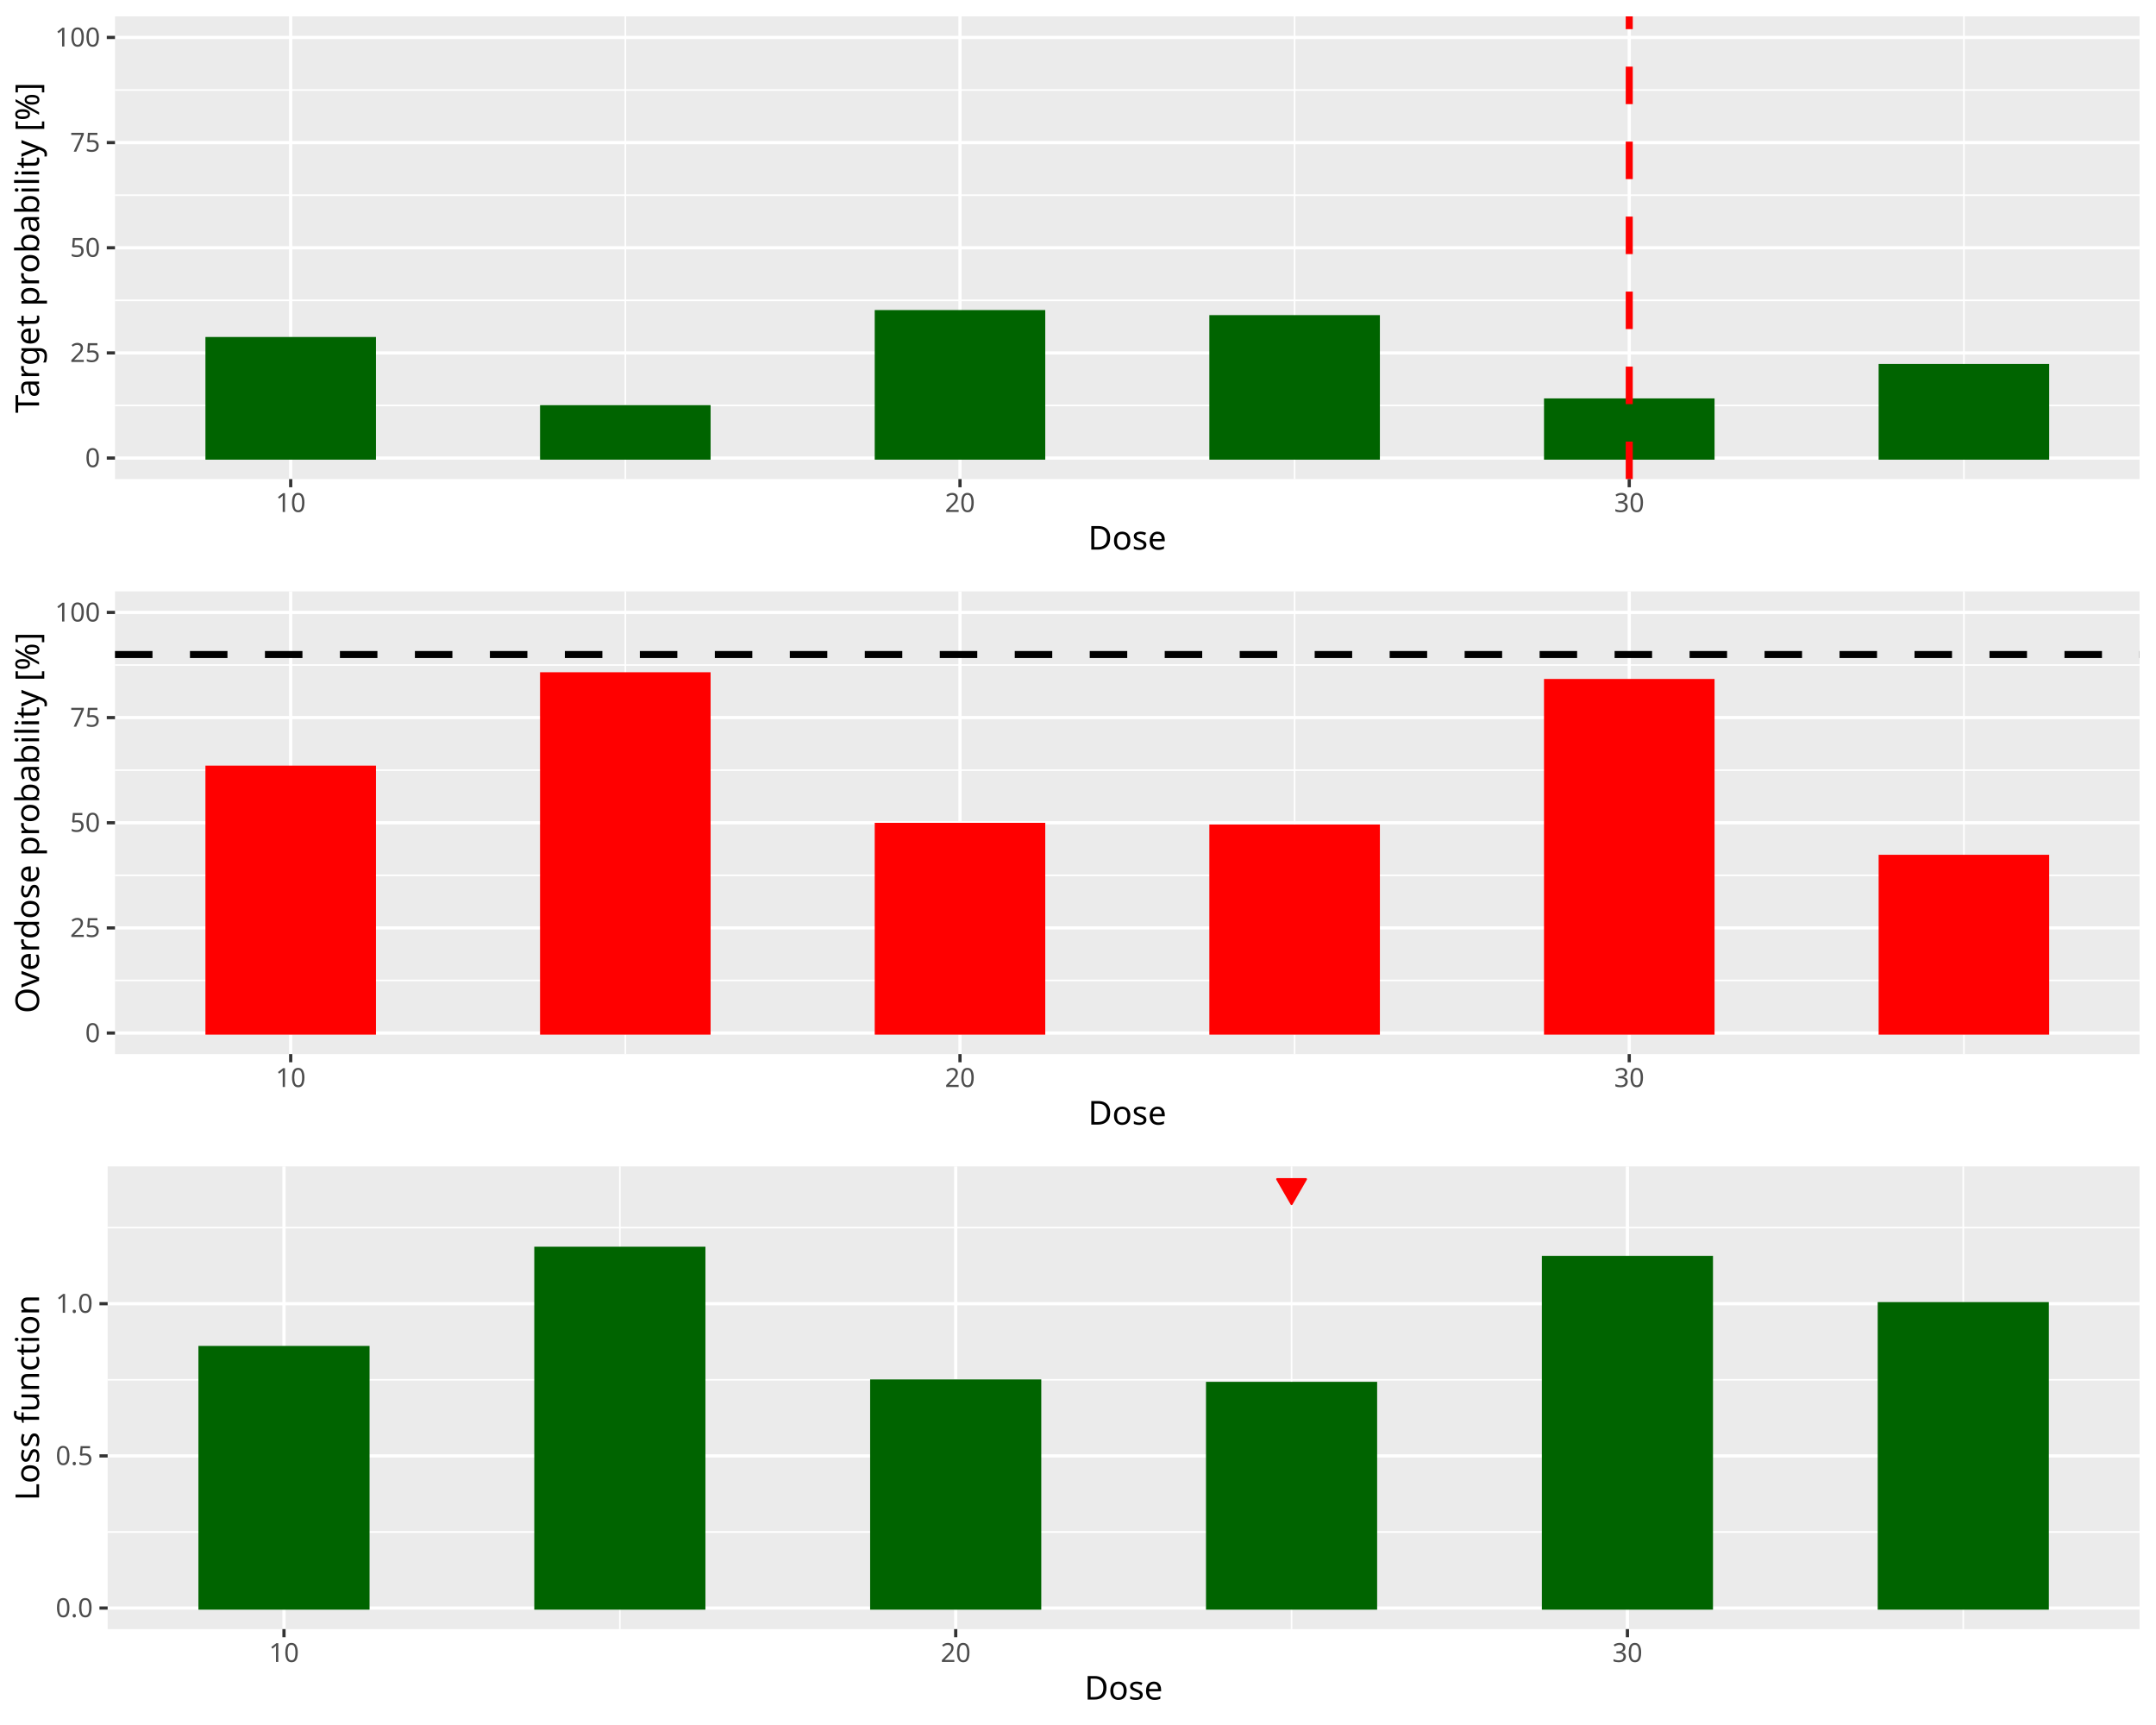
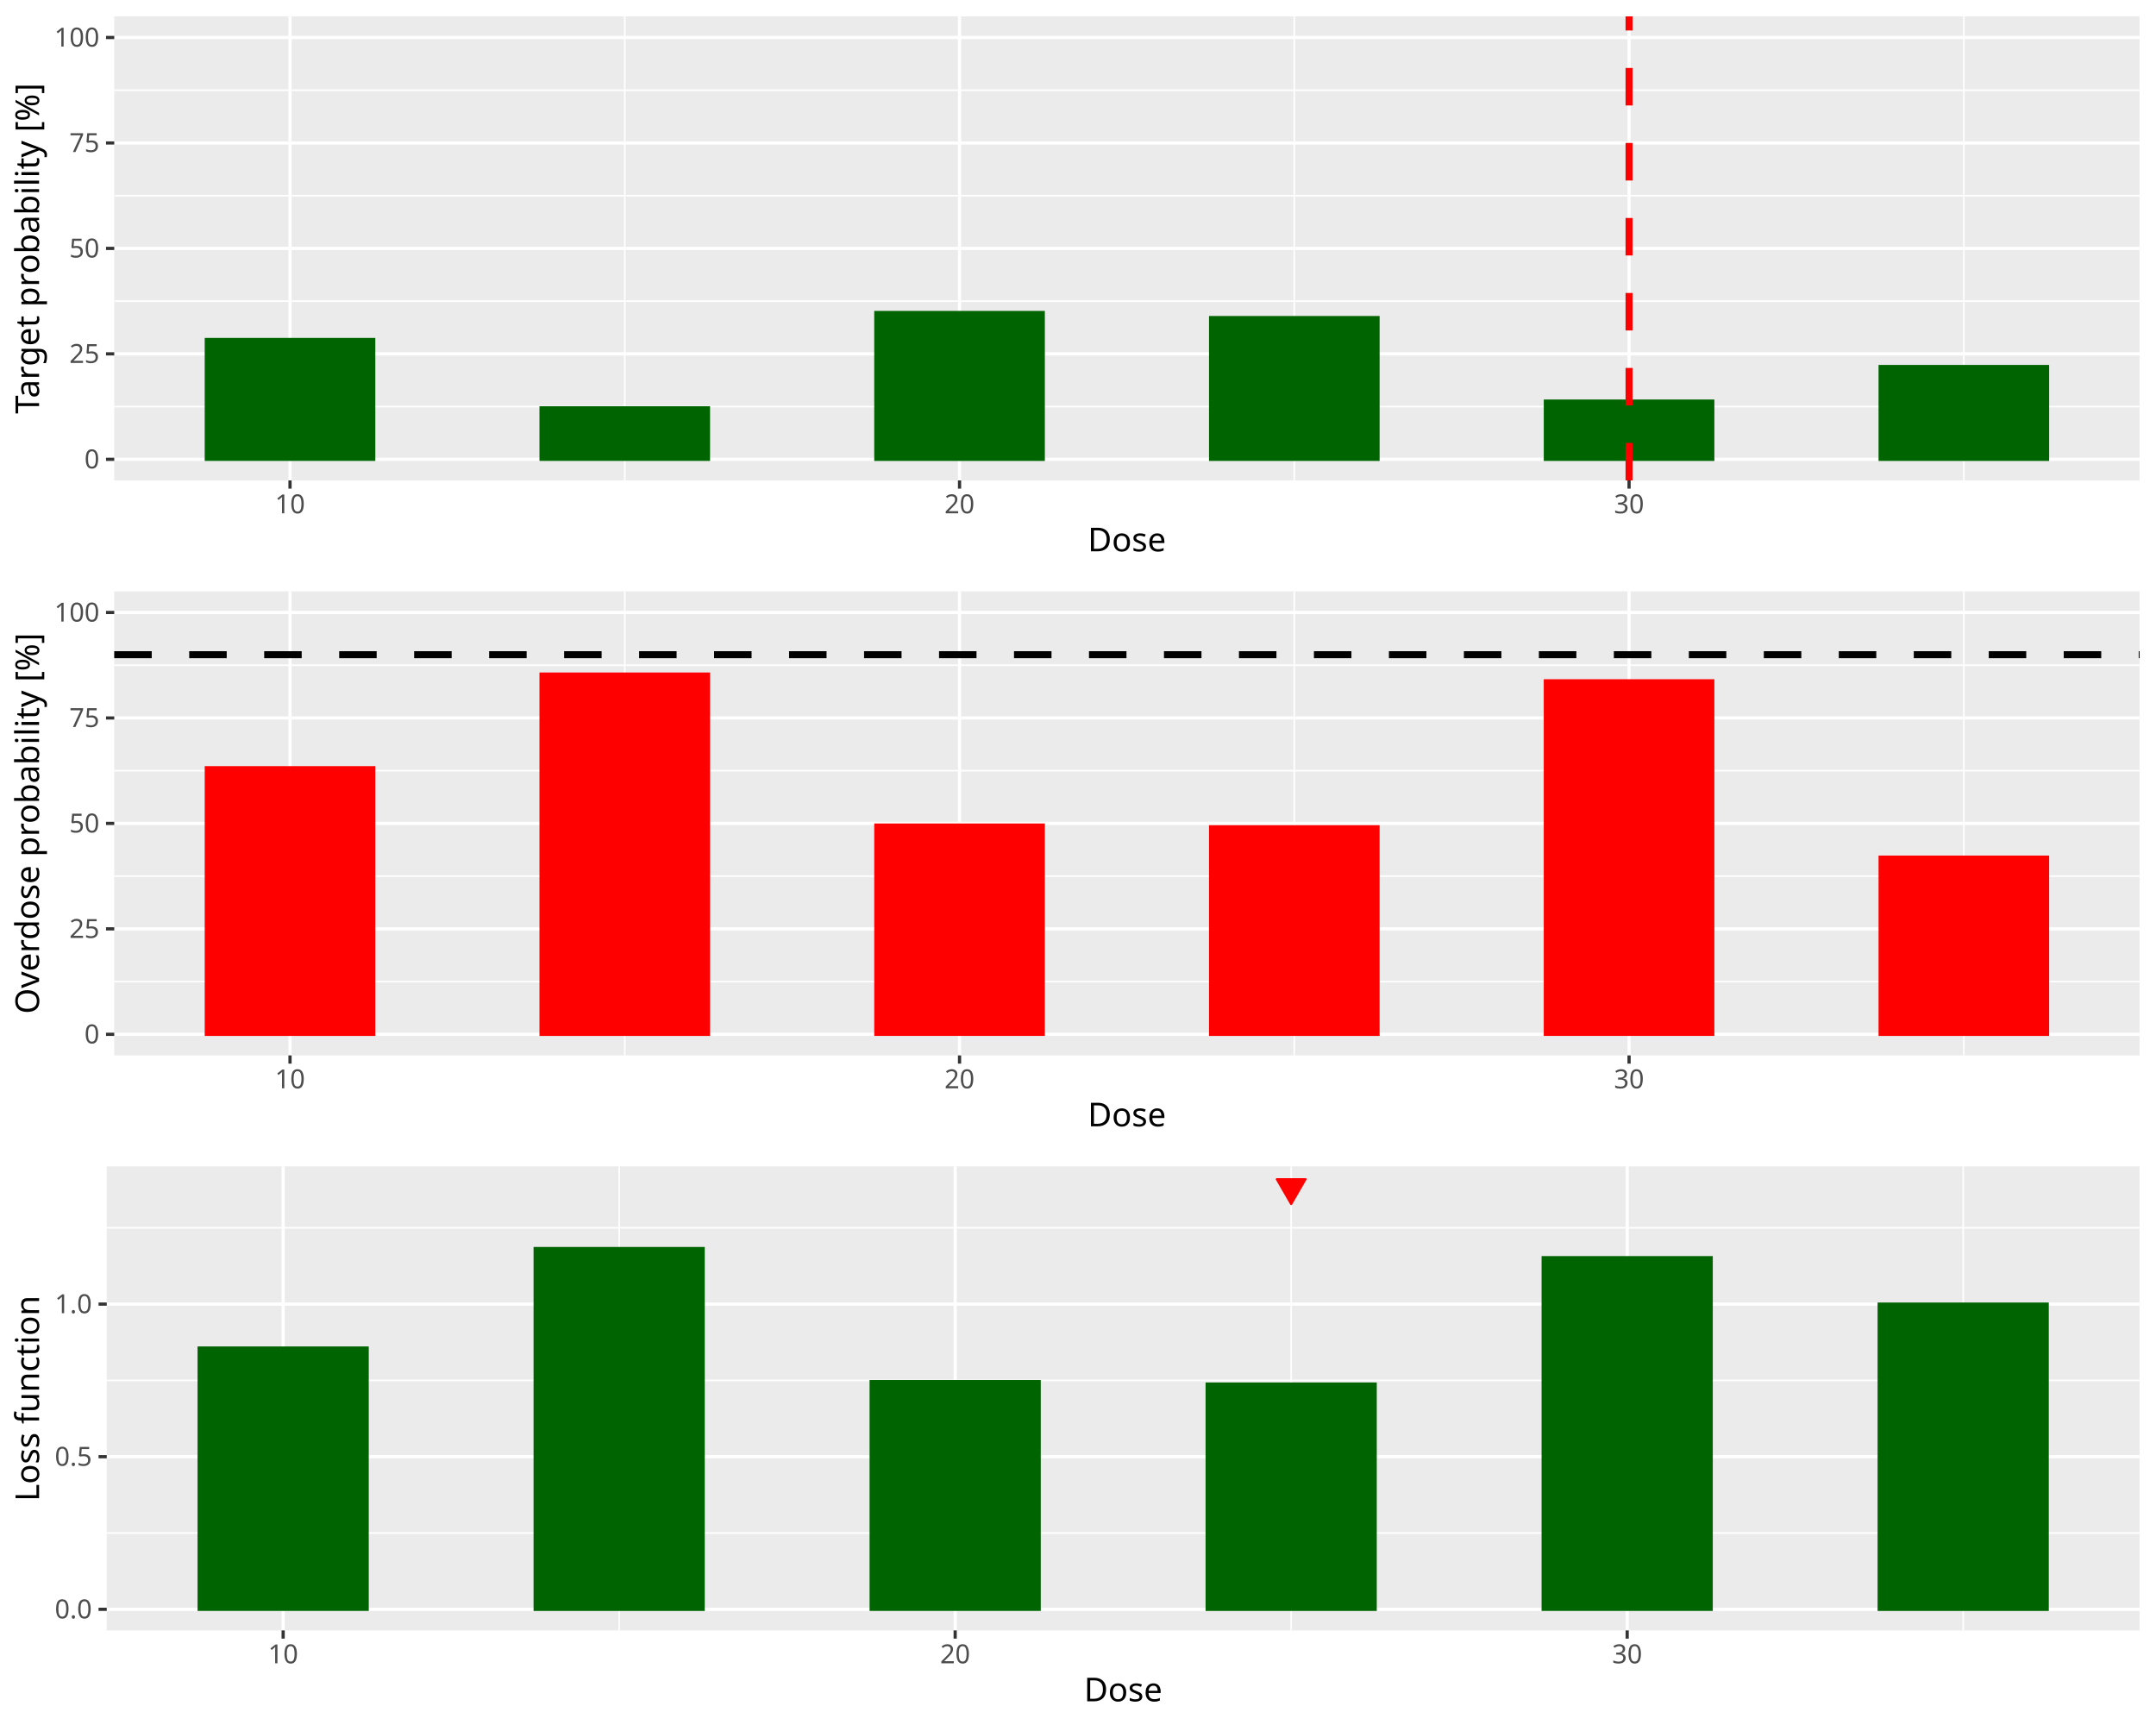
<svg xmlns="http://www.w3.org/2000/svg" class="svglite" data-engine-version="2.0" width="720.00pt" height="576.00pt" viewBox="0 0 720.00 576.00">
  <defs>
    <style type="text/css">
    .svglite line, .svglite polyline, .svglite polygon, .svglite path, .svglite rect, .svglite circle {
      fill: none;
      stroke: #000000;
      stroke-linecap: round;
      stroke-linejoin: round;
      stroke-miterlimit: 10.00;
    }
  </style>
  </defs>
  <rect width="100%" height="100%" style="stroke: none; fill: #FFFFFF;" />
  <defs>
    <clipPath id="cpMC4wMHw3MjAuMDB8MC4wMHw1NzYuMDA=">
      <rect x="0.00" y="0.00" width="720.00" height="576.00" />
    </clipPath>
  </defs>
  <g clip-path="url(#cpMC4wMHw3MjAuMDB8MC4wMHw1NzYuMDA=)">
</g>
  <defs>
    <clipPath id="cpMC4wMHw3MjAuMDB8MC4wMHwxOTIuMDA=">
-       <rect x="0.00" y="0.00" width="720.00" height="192.00" />
+       <rect x="0" y="0.00" width="720.00" height="192.00" />
    </clipPath>
  </defs>
  <g clip-path="url(#cpMC4wMHw3MjAuMDB8MC4wMHwxOTIuMDA=)">
-     <rect x="0.00" y="0.00" width="720.00" height="192.00" style="stroke-width: 1.07; stroke: #FFFFFF; fill: #FFFFFF;" />
+     <rect x="0" y="0.00" width="720.00" height="192.00" style="stroke-width: 1.07; stroke: #FFFFFF; fill: #FFFFFF;" />
  </g>
  <g clip-path="url(#cpMC4wMHw3MjAuMDB8MC4wMHw1NzYuMDA=)">
</g>
  <defs>
-     <clipPath id="cpMzguNDB8NzE0LjUyfDUuNDh8MTU5Ljk3">
-       <rect x="38.40" y="5.48" width="676.12" height="154.49" />
+     <clipPath id="cpMzguMTV8NzE0LjUyfDUuNDh8MTYwLjQy">
+       <rect x="38.15" y="5.48" width="676.37" height="154.94" />
    </clipPath>
  </defs>
-   <g clip-path="url(#cpMzguNDB8NzE0LjUyfDUuNDh8MTU5Ljk3)">
-     <rect x="38.40" y="5.48" width="676.12" height="154.49" style="stroke-width: 1.07; stroke: none; fill: #EBEBEB;" />
-     <polyline points="38.40,135.39 714.52,135.39 " style="stroke-width: 0.53; stroke: #FFFFFF; stroke-linecap: butt;" />
-     <polyline points="38.40,100.28 714.52,100.28 " style="stroke-width: 0.53; stroke: #FFFFFF; stroke-linecap: butt;" />
-     <polyline points="38.40,65.17 714.52,65.17 " style="stroke-width: 0.53; stroke: #FFFFFF; stroke-linecap: butt;" />
-     <polyline points="38.40,30.06 714.52,30.06 " style="stroke-width: 0.53; stroke: #FFFFFF; stroke-linecap: butt;" />
-     <polyline points="208.83,159.97 208.83,5.48 " style="stroke-width: 0.53; stroke: #FFFFFF; stroke-linecap: butt;" />
-     <polyline points="432.34,159.97 432.34,5.48 " style="stroke-width: 0.53; stroke: #FFFFFF; stroke-linecap: butt;" />
-     <polyline points="655.85,159.97 655.85,5.48 " style="stroke-width: 0.53; stroke: #FFFFFF; stroke-linecap: butt;" />
-     <polyline points="38.40,152.95 714.52,152.95 " style="stroke-width: 1.07; stroke: #FFFFFF; stroke-linecap: butt;" />
-     <polyline points="38.40,117.84 714.52,117.84 " style="stroke-width: 1.07; stroke: #FFFFFF; stroke-linecap: butt;" />
-     <polyline points="38.40,82.73 714.52,82.73 " style="stroke-width: 1.07; stroke: #FFFFFF; stroke-linecap: butt;" />
-     <polyline points="38.40,47.61 714.52,47.61 " style="stroke-width: 1.07; stroke: #FFFFFF; stroke-linecap: butt;" />
-     <polyline points="38.40,12.50 714.52,12.50 " style="stroke-width: 1.07; stroke: #FFFFFF; stroke-linecap: butt;" />
-     <polyline points="97.08,159.97 97.08,5.48 " style="stroke-width: 1.07; stroke: #FFFFFF; stroke-linecap: butt;" />
-     <polyline points="320.59,159.97 320.59,5.48 " style="stroke-width: 1.07; stroke: #FFFFFF; stroke-linecap: butt;" />
-     <polyline points="544.09,159.97 544.09,5.48 " style="stroke-width: 1.07; stroke: #FFFFFF; stroke-linecap: butt;" />
-     <rect x="69.14" y="113.06" width="55.88" height="39.89" style="stroke-width: 1.07; stroke: #006400; stroke-linecap: butt; stroke-linejoin: miter; fill: #006400;" />
-     <rect x="180.89" y="135.82" width="55.88" height="17.13" style="stroke-width: 1.07; stroke: #006400; stroke-linecap: butt; stroke-linejoin: miter; fill: #006400;" />
-     <rect x="292.65" y="104.07" width="55.88" height="48.88" style="stroke-width: 1.07; stroke: #006400; stroke-linecap: butt; stroke-linejoin: miter; fill: #006400;" />
-     <rect x="404.40" y="105.76" width="55.88" height="47.19" style="stroke-width: 1.07; stroke: #006400; stroke-linecap: butt; stroke-linejoin: miter; fill: #006400;" />
-     <rect x="516.16" y="133.57" width="55.88" height="19.38" style="stroke-width: 1.07; stroke: #006400; stroke-linecap: butt; stroke-linejoin: miter; fill: #006400;" />
-     <rect x="627.91" y="122.05" width="55.88" height="30.90" style="stroke-width: 1.07; stroke: #006400; stroke-linecap: butt; stroke-linejoin: miter; fill: #006400;" />
-     <line x1="544.09" y1="159.97" x2="544.09" y2="5.48" style="stroke-width: 2.35; stroke: #FF0000; stroke-dasharray: 12.52,12.52; stroke-linecap: butt;" />
+   <g clip-path="url(#cpMzguMTV8NzE0LjUyfDUuNDh8MTYwLjQy)">
+     <rect x="38.15" y="5.48" width="676.37" height="154.94" style="stroke-width: 1.07; stroke: none; fill: #EBEBEB;" />
+     <polyline points="38.15,135.77 714.52,135.77 " style="stroke-width: 0.53; stroke: #FFFFFF; stroke-linecap: butt;" />
+     <polyline points="38.15,100.55 714.52,100.55 " style="stroke-width: 0.53; stroke: #FFFFFF; stroke-linecap: butt;" />
+     <polyline points="38.15,65.34 714.52,65.34 " style="stroke-width: 0.53; stroke: #FFFFFF; stroke-linecap: butt;" />
+     <polyline points="38.15,30.13 714.52,30.13 " style="stroke-width: 0.53; stroke: #FFFFFF; stroke-linecap: butt;" />
+     <polyline points="208.64,160.42 208.64,5.48 " style="stroke-width: 0.53; stroke: #FFFFFF; stroke-linecap: butt;" />
+     <polyline points="432.23,160.42 432.23,5.48 " style="stroke-width: 0.53; stroke: #FFFFFF; stroke-linecap: butt;" />
+     <polyline points="655.83,160.42 655.83,5.48 " style="stroke-width: 0.53; stroke: #FFFFFF; stroke-linecap: butt;" />
+     <polyline points="38.15,153.37 714.52,153.37 " style="stroke-width: 1.07; stroke: #FFFFFF; stroke-linecap: butt;" />
+     <polyline points="38.15,118.16 714.52,118.16 " style="stroke-width: 1.07; stroke: #FFFFFF; stroke-linecap: butt;" />
+     <polyline points="38.15,82.95 714.52,82.95 " style="stroke-width: 1.07; stroke: #FFFFFF; stroke-linecap: butt;" />
+     <polyline points="38.15,47.74 714.52,47.74 " style="stroke-width: 1.07; stroke: #FFFFFF; stroke-linecap: butt;" />
+     <polyline points="38.15,12.52 714.52,12.52 " style="stroke-width: 1.07; stroke: #FFFFFF; stroke-linecap: butt;" />
+     <polyline points="96.85,160.42 96.85,5.48 " style="stroke-width: 1.07; stroke: #FFFFFF; stroke-linecap: butt;" />
+     <polyline points="320.44,160.42 320.44,5.48 " style="stroke-width: 1.07; stroke: #FFFFFF; stroke-linecap: butt;" />
+     <polyline points="544.03,160.42 544.03,5.48 " style="stroke-width: 1.07; stroke: #FFFFFF; stroke-linecap: butt;" />
+     <rect x="68.90" y="113.37" width="55.90" height="40.00" style="stroke-width: 1.07; stroke: #006400; stroke-linecap: butt; stroke-linejoin: miter; fill: #006400;" />
+     <rect x="180.69" y="136.19" width="55.90" height="17.18" style="stroke-width: 1.07; stroke: #006400; stroke-linecap: butt; stroke-linejoin: miter; fill: #006400;" />
+     <rect x="292.49" y="104.36" width="55.90" height="49.02" style="stroke-width: 1.07; stroke: #006400; stroke-linecap: butt; stroke-linejoin: miter; fill: #006400;" />
+     <rect x="404.29" y="106.05" width="55.90" height="47.33" style="stroke-width: 1.07; stroke: #006400; stroke-linecap: butt; stroke-linejoin: miter; fill: #006400;" />
+     <rect x="516.08" y="133.94" width="55.90" height="19.44" style="stroke-width: 1.07; stroke: #006400; stroke-linecap: butt; stroke-linejoin: miter; fill: #006400;" />
+     <rect x="627.88" y="122.39" width="55.90" height="30.99" style="stroke-width: 1.07; stroke: #006400; stroke-linecap: butt; stroke-linejoin: miter; fill: #006400;" />
+     <line x1="544.03" y1="160.42" x2="544.03" y2="5.48" style="stroke-width: 2.35; stroke: #FF0000; stroke-dasharray: 12.52,12.52; stroke-linecap: butt;" />
  </g>
  <g clip-path="url(#cpMC4wMHw3MjAuMDB8MC4wMHw1NzYuMDA=)">
-     <text x="33.47" y="155.98" text-anchor="end" style="font-size: 8.80px; fill: #4D4D4D; font-family: sans;" textLength="4.89px" lengthAdjust="spacingAndGlyphs">0</text>
-     <text x="33.47" y="120.87" text-anchor="end" style="font-size: 8.80px; fill: #4D4D4D; font-family: sans;" textLength="9.79px" lengthAdjust="spacingAndGlyphs">25</text>
-     <text x="33.47" y="85.75" text-anchor="end" style="font-size: 8.80px; fill: #4D4D4D; font-family: sans;" textLength="9.79px" lengthAdjust="spacingAndGlyphs">50</text>
-     <text x="33.47" y="50.64" text-anchor="end" style="font-size: 8.80px; fill: #4D4D4D; font-family: sans;" textLength="9.79px" lengthAdjust="spacingAndGlyphs">75</text>
-     <text x="33.47" y="15.53" text-anchor="end" style="font-size: 8.80px; fill: #4D4D4D; font-family: sans;" textLength="14.68px" lengthAdjust="spacingAndGlyphs">100</text>
-     <polyline points="35.66,152.95 38.40,152.95 " style="stroke-width: 1.07; stroke: #333333; stroke-linecap: butt;" />
-     <polyline points="35.66,117.84 38.40,117.84 " style="stroke-width: 1.07; stroke: #333333; stroke-linecap: butt;" />
-     <polyline points="35.66,82.73 38.40,82.73 " style="stroke-width: 1.07; stroke: #333333; stroke-linecap: butt;" />
-     <polyline points="35.66,47.61 38.40,47.61 " style="stroke-width: 1.07; stroke: #333333; stroke-linecap: butt;" />
-     <polyline points="35.66,12.50 38.40,12.50 " style="stroke-width: 1.07; stroke: #333333; stroke-linecap: butt;" />
-     <polyline points="97.08,162.71 97.08,159.97 " style="stroke-width: 1.07; stroke: #333333; stroke-linecap: butt;" />
-     <polyline points="320.59,162.71 320.59,159.97 " style="stroke-width: 1.07; stroke: #333333; stroke-linecap: butt;" />
-     <polyline points="544.09,162.71 544.09,159.97 " style="stroke-width: 1.07; stroke: #333333; stroke-linecap: butt;" />
-     <text x="97.08" y="170.96" text-anchor="middle" style="font-size: 8.80px; fill: #4D4D4D; font-family: sans;" textLength="9.79px" lengthAdjust="spacingAndGlyphs">10</text>
-     <text x="320.59" y="170.96" text-anchor="middle" style="font-size: 8.80px; fill: #4D4D4D; font-family: sans;" textLength="9.79px" lengthAdjust="spacingAndGlyphs">20</text>
-     <text x="544.09" y="170.96" text-anchor="middle" style="font-size: 8.80px; fill: #4D4D4D; font-family: sans;" textLength="9.79px" lengthAdjust="spacingAndGlyphs">30</text>
-     <text x="376.46" y="183.52" text-anchor="middle" style="font-size: 11.00px; font-family: sans;" textLength="25.69px" lengthAdjust="spacingAndGlyphs">Dose</text>
-     <text transform="translate(13.05,82.73) rotate(-90)" text-anchor="middle" style="font-size: 11.00px; font-family: sans;" textLength="103.94px" lengthAdjust="spacingAndGlyphs">Target probability [%]</text>
+     <text x="33.22" y="156.40" text-anchor="end" style="font-size: 8.80px; fill: #4D4D4D; font-family: sans;" textLength="4.89px" lengthAdjust="spacingAndGlyphs">0</text>
+     <text x="33.22" y="121.19" text-anchor="end" style="font-size: 8.80px; fill: #4D4D4D; font-family: sans;" textLength="9.79px" lengthAdjust="spacingAndGlyphs">25</text>
+     <text x="33.22" y="85.98" text-anchor="end" style="font-size: 8.80px; fill: #4D4D4D; font-family: sans;" textLength="9.79px" lengthAdjust="spacingAndGlyphs">50</text>
+     <text x="33.22" y="50.76" text-anchor="end" style="font-size: 8.80px; fill: #4D4D4D; font-family: sans;" textLength="9.79px" lengthAdjust="spacingAndGlyphs">75</text>
+     <text x="33.22" y="15.55" text-anchor="end" style="font-size: 8.80px; fill: #4D4D4D; font-family: sans;" textLength="14.68px" lengthAdjust="spacingAndGlyphs">100</text>
+     <polyline points="35.41,153.37 38.15,153.37 " style="stroke-width: 1.07; stroke: #333333; stroke-linecap: butt;" />
+     <polyline points="35.41,118.16 38.15,118.16 " style="stroke-width: 1.07; stroke: #333333; stroke-linecap: butt;" />
+     <polyline points="35.41,82.95 38.15,82.95 " style="stroke-width: 1.07; stroke: #333333; stroke-linecap: butt;" />
+     <polyline points="35.41,47.74 38.15,47.74 " style="stroke-width: 1.07; stroke: #333333; stroke-linecap: butt;" />
+     <polyline points="35.41,12.52 38.15,12.52 " style="stroke-width: 1.07; stroke: #333333; stroke-linecap: butt;" />
+     <polyline points="96.85,163.16 96.85,160.42 " style="stroke-width: 1.07; stroke: #333333; stroke-linecap: butt;" />
+     <polyline points="320.44,163.16 320.44,160.42 " style="stroke-width: 1.07; stroke: #333333; stroke-linecap: butt;" />
+     <polyline points="544.03,163.16 544.03,160.42 " style="stroke-width: 1.07; stroke: #333333; stroke-linecap: butt;" />
+     <text x="96.85" y="171.40" text-anchor="middle" style="font-size: 8.80px; fill: #4D4D4D; font-family: sans;" textLength="9.79px" lengthAdjust="spacingAndGlyphs">10</text>
+     <text x="320.44" y="171.40" text-anchor="middle" style="font-size: 8.80px; fill: #4D4D4D; font-family: sans;" textLength="9.79px" lengthAdjust="spacingAndGlyphs">20</text>
+     <text x="544.03" y="171.40" text-anchor="middle" style="font-size: 8.80px; fill: #4D4D4D; font-family: sans;" textLength="9.79px" lengthAdjust="spacingAndGlyphs">30</text>
+     <text x="376.34" y="184.10" text-anchor="middle" style="font-size: 11.00px; font-family: sans;" textLength="25.69px" lengthAdjust="spacingAndGlyphs">Dose</text>
+     <text transform="translate(13.05,82.95) rotate(-90)" text-anchor="middle" style="font-size: 11.00px; font-family: sans;" textLength="103.94px" lengthAdjust="spacingAndGlyphs">Target probability [%]</text>
  </g>
  <defs>
    <clipPath id="cpMC4wMHw3MjAuMDB8MTkyLjAwfDM4NC4wMA==">
-       <rect x="0.00" y="192.00" width="720.00" height="192.00" />
+       <rect x="0" y="192.00" width="720.00" height="192.00" />
    </clipPath>
  </defs>
  <g clip-path="url(#cpMC4wMHw3MjAuMDB8MTkyLjAwfDM4NC4wMA==)">
-     <rect x="0.00" y="192.00" width="720.00" height="192.00" style="stroke-width: 1.07; stroke: #FFFFFF; fill: #FFFFFF;" />
+     <rect x="0" y="192.00" width="720.00" height="192.00" style="stroke-width: 1.07; stroke: #FFFFFF; fill: #FFFFFF;" />
  </g>
  <g clip-path="url(#cpMC4wMHw3MjAuMDB8MC4wMHw1NzYuMDA=)">
</g>
  <defs>
-     <clipPath id="cpMzguNDB8NzE0LjUyfDE5Ny40OHwzNTEuOTc=">
-       <rect x="38.40" y="197.48" width="676.12" height="154.49" />
+     <clipPath id="cpMzguMTV8NzE0LjUyfDE5Ny40OHwzNTIuNDI=">
+       <rect x="38.15" y="197.48" width="676.37" height="154.94" />
    </clipPath>
  </defs>
-   <g clip-path="url(#cpMzguNDB8NzE0LjUyfDE5Ny40OHwzNTEuOTc=)">
-     <rect x="38.40" y="197.48" width="676.12" height="154.49" style="stroke-width: 1.07; stroke: none; fill: #EBEBEB;" />
-     <polyline points="38.40,327.39 714.52,327.39 " style="stroke-width: 0.53; stroke: #FFFFFF; stroke-linecap: butt;" />
-     <polyline points="38.40,292.28 714.52,292.28 " style="stroke-width: 0.53; stroke: #FFFFFF; stroke-linecap: butt;" />
-     <polyline points="38.40,257.17 714.52,257.17 " style="stroke-width: 0.53; stroke: #FFFFFF; stroke-linecap: butt;" />
-     <polyline points="38.40,222.06 714.52,222.06 " style="stroke-width: 0.53; stroke: #FFFFFF; stroke-linecap: butt;" />
-     <polyline points="208.83,351.97 208.83,197.48 " style="stroke-width: 0.53; stroke: #FFFFFF; stroke-linecap: butt;" />
-     <polyline points="432.34,351.97 432.34,197.48 " style="stroke-width: 0.53; stroke: #FFFFFF; stroke-linecap: butt;" />
-     <polyline points="655.85,351.97 655.85,197.48 " style="stroke-width: 0.53; stroke: #FFFFFF; stroke-linecap: butt;" />
-     <polyline points="38.40,344.95 714.52,344.95 " style="stroke-width: 1.07; stroke: #FFFFFF; stroke-linecap: butt;" />
-     <polyline points="38.40,309.84 714.52,309.84 " style="stroke-width: 1.07; stroke: #FFFFFF; stroke-linecap: butt;" />
-     <polyline points="38.40,274.73 714.52,274.73 " style="stroke-width: 1.07; stroke: #FFFFFF; stroke-linecap: butt;" />
-     <polyline points="38.40,239.61 714.52,239.61 " style="stroke-width: 1.07; stroke: #FFFFFF; stroke-linecap: butt;" />
-     <polyline points="38.40,204.50 714.52,204.50 " style="stroke-width: 1.07; stroke: #FFFFFF; stroke-linecap: butt;" />
-     <polyline points="97.08,351.97 97.08,197.48 " style="stroke-width: 1.07; stroke: #FFFFFF; stroke-linecap: butt;" />
-     <polyline points="320.59,351.97 320.59,197.48 " style="stroke-width: 1.07; stroke: #FFFFFF; stroke-linecap: butt;" />
-     <polyline points="544.09,351.97 544.09,197.48 " style="stroke-width: 1.07; stroke: #FFFFFF; stroke-linecap: butt;" />
-     <rect x="69.14" y="256.19" width="55.88" height="88.76" style="stroke-width: 1.07; stroke: #FF0000; stroke-linecap: butt; stroke-linejoin: miter; fill: #FF0000;" />
-     <rect x="180.89" y="225.01" width="55.88" height="119.94" style="stroke-width: 1.07; stroke: #FF0000; stroke-linecap: butt; stroke-linejoin: miter; fill: #FF0000;" />
-     <rect x="292.65" y="275.29" width="55.88" height="69.66" style="stroke-width: 1.07; stroke: #FF0000; stroke-linecap: butt; stroke-linejoin: miter; fill: #FF0000;" />
-     <rect x="404.40" y="275.85" width="55.88" height="69.10" style="stroke-width: 1.07; stroke: #FF0000; stroke-linecap: butt; stroke-linejoin: miter; fill: #FF0000;" />
-     <rect x="516.16" y="227.25" width="55.88" height="117.70" style="stroke-width: 1.07; stroke: #FF0000; stroke-linecap: butt; stroke-linejoin: miter; fill: #FF0000;" />
-     <rect x="627.91" y="285.96" width="55.88" height="58.99" style="stroke-width: 1.07; stroke: #FF0000; stroke-linecap: butt; stroke-linejoin: miter; fill: #FF0000;" />
-     <line x1="38.40" y1="218.55" x2="714.52" y2="218.55" style="stroke-width: 2.35; stroke-dasharray: 12.52,12.52; stroke-linecap: butt;" />
+   <g clip-path="url(#cpMzguMTV8NzE0LjUyfDE5Ny40OHwzNTIuNDI=)">
+     <rect x="38.15" y="197.48" width="676.37" height="154.94" style="stroke-width: 1.07; stroke: none; fill: #EBEBEB;" />
+     <polyline points="38.15,327.77 714.52,327.77 " style="stroke-width: 0.53; stroke: #FFFFFF; stroke-linecap: butt;" />
+     <polyline points="38.15,292.55 714.52,292.55 " style="stroke-width: 0.53; stroke: #FFFFFF; stroke-linecap: butt;" />
+     <polyline points="38.15,257.34 714.52,257.34 " style="stroke-width: 0.53; stroke: #FFFFFF; stroke-linecap: butt;" />
+     <polyline points="38.15,222.13 714.52,222.13 " style="stroke-width: 0.53; stroke: #FFFFFF; stroke-linecap: butt;" />
+     <polyline points="208.64,352.42 208.64,197.48 " style="stroke-width: 0.53; stroke: #FFFFFF; stroke-linecap: butt;" />
+     <polyline points="432.23,352.42 432.23,197.48 " style="stroke-width: 0.53; stroke: #FFFFFF; stroke-linecap: butt;" />
+     <polyline points="655.83,352.42 655.83,197.48 " style="stroke-width: 0.53; stroke: #FFFFFF; stroke-linecap: butt;" />
+     <polyline points="38.15,345.37 714.52,345.37 " style="stroke-width: 1.07; stroke: #FFFFFF; stroke-linecap: butt;" />
+     <polyline points="38.15,310.16 714.52,310.16 " style="stroke-width: 1.07; stroke: #FFFFFF; stroke-linecap: butt;" />
+     <polyline points="38.15,274.95 714.52,274.95 " style="stroke-width: 1.07; stroke: #FFFFFF; stroke-linecap: butt;" />
+     <polyline points="38.15,239.74 714.52,239.74 " style="stroke-width: 1.07; stroke: #FFFFFF; stroke-linecap: butt;" />
+     <polyline points="38.15,204.52 714.52,204.52 " style="stroke-width: 1.07; stroke: #FFFFFF; stroke-linecap: butt;" />
+     <polyline points="96.85,352.42 96.85,197.48 " style="stroke-width: 1.07; stroke: #FFFFFF; stroke-linecap: butt;" />
+     <polyline points="320.44,352.42 320.44,197.48 " style="stroke-width: 1.07; stroke: #FFFFFF; stroke-linecap: butt;" />
+     <polyline points="544.03,352.42 544.03,197.48 " style="stroke-width: 1.07; stroke: #FFFFFF; stroke-linecap: butt;" />
+     <rect x="68.90" y="256.36" width="55.90" height="89.02" style="stroke-width: 1.07; stroke: #FF0000; stroke-linecap: butt; stroke-linejoin: miter; fill: #FF0000;" />
+     <rect x="180.69" y="225.09" width="55.90" height="120.29" style="stroke-width: 1.07; stroke: #FF0000; stroke-linecap: butt; stroke-linejoin: miter; fill: #FF0000;" />
+     <rect x="292.49" y="275.51" width="55.90" height="69.86" style="stroke-width: 1.07; stroke: #FF0000; stroke-linecap: butt; stroke-linejoin: miter; fill: #FF0000;" />
+     <rect x="404.29" y="276.08" width="55.90" height="69.30" style="stroke-width: 1.07; stroke: #FF0000; stroke-linecap: butt; stroke-linejoin: miter; fill: #FF0000;" />
+     <rect x="516.08" y="227.34" width="55.90" height="118.03" style="stroke-width: 1.07; stroke: #FF0000; stroke-linecap: butt; stroke-linejoin: miter; fill: #FF0000;" />
+     <rect x="627.88" y="286.22" width="55.90" height="59.16" style="stroke-width: 1.07; stroke: #FF0000; stroke-linecap: butt; stroke-linejoin: miter; fill: #FF0000;" />
+     <line x1="38.15" y1="218.61" x2="714.52" y2="218.61" style="stroke-width: 2.35; stroke-dasharray: 12.52,12.52; stroke-linecap: butt;" />
  </g>
  <g clip-path="url(#cpMC4wMHw3MjAuMDB8MC4wMHw1NzYuMDA=)">
-     <text x="33.47" y="347.98" text-anchor="end" style="font-size: 8.80px; fill: #4D4D4D; font-family: sans;" textLength="4.89px" lengthAdjust="spacingAndGlyphs">0</text>
-     <text x="33.47" y="312.87" text-anchor="end" style="font-size: 8.80px; fill: #4D4D4D; font-family: sans;" textLength="9.79px" lengthAdjust="spacingAndGlyphs">25</text>
-     <text x="33.47" y="277.75" text-anchor="end" style="font-size: 8.80px; fill: #4D4D4D; font-family: sans;" textLength="9.79px" lengthAdjust="spacingAndGlyphs">50</text>
-     <text x="33.47" y="242.64" text-anchor="end" style="font-size: 8.80px; fill: #4D4D4D; font-family: sans;" textLength="9.79px" lengthAdjust="spacingAndGlyphs">75</text>
-     <text x="33.47" y="207.53" text-anchor="end" style="font-size: 8.80px; fill: #4D4D4D; font-family: sans;" textLength="14.68px" lengthAdjust="spacingAndGlyphs">100</text>
-     <polyline points="35.66,344.95 38.40,344.95 " style="stroke-width: 1.07; stroke: #333333; stroke-linecap: butt;" />
-     <polyline points="35.66,309.84 38.40,309.84 " style="stroke-width: 1.07; stroke: #333333; stroke-linecap: butt;" />
-     <polyline points="35.66,274.73 38.40,274.73 " style="stroke-width: 1.07; stroke: #333333; stroke-linecap: butt;" />
-     <polyline points="35.66,239.61 38.40,239.61 " style="stroke-width: 1.07; stroke: #333333; stroke-linecap: butt;" />
-     <polyline points="35.66,204.50 38.40,204.50 " style="stroke-width: 1.07; stroke: #333333; stroke-linecap: butt;" />
-     <polyline points="97.08,354.71 97.08,351.97 " style="stroke-width: 1.07; stroke: #333333; stroke-linecap: butt;" />
-     <polyline points="320.59,354.71 320.59,351.97 " style="stroke-width: 1.07; stroke: #333333; stroke-linecap: butt;" />
-     <polyline points="544.09,354.71 544.09,351.97 " style="stroke-width: 1.07; stroke: #333333; stroke-linecap: butt;" />
-     <text x="97.08" y="362.96" text-anchor="middle" style="font-size: 8.80px; fill: #4D4D4D; font-family: sans;" textLength="9.79px" lengthAdjust="spacingAndGlyphs">10</text>
-     <text x="320.59" y="362.96" text-anchor="middle" style="font-size: 8.80px; fill: #4D4D4D; font-family: sans;" textLength="9.79px" lengthAdjust="spacingAndGlyphs">20</text>
-     <text x="544.09" y="362.96" text-anchor="middle" style="font-size: 8.80px; fill: #4D4D4D; font-family: sans;" textLength="9.79px" lengthAdjust="spacingAndGlyphs">30</text>
-     <text x="376.46" y="375.52" text-anchor="middle" style="font-size: 11.00px; font-family: sans;" textLength="25.69px" lengthAdjust="spacingAndGlyphs">Dose</text>
-     <text transform="translate(13.05,274.73) rotate(-90)" text-anchor="middle" style="font-size: 11.00px; font-family: sans;" textLength="119.85px" lengthAdjust="spacingAndGlyphs">Overdose probability [%]</text>
+     <text x="33.22" y="348.40" text-anchor="end" style="font-size: 8.80px; fill: #4D4D4D; font-family: sans;" textLength="4.89px" lengthAdjust="spacingAndGlyphs">0</text>
+     <text x="33.22" y="313.19" text-anchor="end" style="font-size: 8.80px; fill: #4D4D4D; font-family: sans;" textLength="9.79px" lengthAdjust="spacingAndGlyphs">25</text>
+     <text x="33.22" y="277.98" text-anchor="end" style="font-size: 8.80px; fill: #4D4D4D; font-family: sans;" textLength="9.79px" lengthAdjust="spacingAndGlyphs">50</text>
+     <text x="33.22" y="242.76" text-anchor="end" style="font-size: 8.80px; fill: #4D4D4D; font-family: sans;" textLength="9.79px" lengthAdjust="spacingAndGlyphs">75</text>
+     <text x="33.22" y="207.55" text-anchor="end" style="font-size: 8.80px; fill: #4D4D4D; font-family: sans;" textLength="14.68px" lengthAdjust="spacingAndGlyphs">100</text>
+     <polyline points="35.41,345.37 38.15,345.37 " style="stroke-width: 1.07; stroke: #333333; stroke-linecap: butt;" />
+     <polyline points="35.41,310.16 38.15,310.16 " style="stroke-width: 1.07; stroke: #333333; stroke-linecap: butt;" />
+     <polyline points="35.41,274.95 38.15,274.95 " style="stroke-width: 1.07; stroke: #333333; stroke-linecap: butt;" />
+     <polyline points="35.41,239.74 38.15,239.74 " style="stroke-width: 1.07; stroke: #333333; stroke-linecap: butt;" />
+     <polyline points="35.41,204.52 38.15,204.52 " style="stroke-width: 1.07; stroke: #333333; stroke-linecap: butt;" />
+     <polyline points="96.85,355.16 96.85,352.42 " style="stroke-width: 1.07; stroke: #333333; stroke-linecap: butt;" />
+     <polyline points="320.44,355.16 320.44,352.42 " style="stroke-width: 1.07; stroke: #333333; stroke-linecap: butt;" />
+     <polyline points="544.03,355.16 544.03,352.42 " style="stroke-width: 1.07; stroke: #333333; stroke-linecap: butt;" />
+     <text x="96.85" y="363.40" text-anchor="middle" style="font-size: 8.80px; fill: #4D4D4D; font-family: sans;" textLength="9.79px" lengthAdjust="spacingAndGlyphs">10</text>
+     <text x="320.44" y="363.40" text-anchor="middle" style="font-size: 8.80px; fill: #4D4D4D; font-family: sans;" textLength="9.79px" lengthAdjust="spacingAndGlyphs">20</text>
+     <text x="544.03" y="363.40" text-anchor="middle" style="font-size: 8.80px; fill: #4D4D4D; font-family: sans;" textLength="9.79px" lengthAdjust="spacingAndGlyphs">30</text>
+     <text x="376.34" y="376.10" text-anchor="middle" style="font-size: 11.00px; font-family: sans;" textLength="25.69px" lengthAdjust="spacingAndGlyphs">Dose</text>
+     <text transform="translate(13.05,274.95) rotate(-90)" text-anchor="middle" style="font-size: 11.00px; font-family: sans;" textLength="119.85px" lengthAdjust="spacingAndGlyphs">Overdose probability [%]</text>
  </g>
  <defs>
    <clipPath id="cpMC4wMHw3MjAuMDB8Mzg0LjAwfDU3Ni4wMA==">
      <rect x="0" y="384.00" width="720.00" height="192.00" />
    </clipPath>
  </defs>
  <g clip-path="url(#cpMC4wMHw3MjAuMDB8Mzg0LjAwfDU3Ni4wMA==)">
    <rect x="0" y="384.00" width="720.00" height="192.00" style="stroke-width: 1.07; stroke: #FFFFFF; fill: #FFFFFF;" />
  </g>
  <g clip-path="url(#cpMC4wMHw3MjAuMDB8MC4wMHw1NzYuMDA=)">
</g>
  <defs>
-     <clipPath id="cpMzUuOTV8NzE0LjUyfDM4OS40OHw1NDMuOTc=">
-       <rect x="35.95" y="389.48" width="678.57" height="154.49" />
+     <clipPath id="cpMzUuNjV8NzE0LjUyfDM4OS40OHw1NDQuNDI=">
+       <rect x="35.65" y="389.48" width="678.87" height="154.94" />
    </clipPath>
  </defs>
-   <g clip-path="url(#cpMzUuOTV8NzE0LjUyfDM4OS40OHw1NDMuOTc=)">
-     <rect x="35.95" y="389.48" width="678.57" height="154.49" style="stroke-width: 1.07; stroke: none; fill: #EBEBEB;" />
-     <polyline points="35.95,511.54 714.52,511.54 " style="stroke-width: 0.53; stroke: #FFFFFF; stroke-linecap: butt;" />
-     <polyline points="35.95,460.73 714.52,460.73 " style="stroke-width: 0.53; stroke: #FFFFFF; stroke-linecap: butt;" />
-     <polyline points="35.95,409.92 714.52,409.92 " style="stroke-width: 0.53; stroke: #FFFFFF; stroke-linecap: butt;" />
-     <polyline points="207.00,543.97 207.00,389.48 " style="stroke-width: 0.53; stroke: #FFFFFF; stroke-linecap: butt;" />
-     <polyline points="431.32,543.97 431.32,389.48 " style="stroke-width: 0.53; stroke: #FFFFFF; stroke-linecap: butt;" />
-     <polyline points="655.64,543.97 655.64,389.48 " style="stroke-width: 0.53; stroke: #FFFFFF; stroke-linecap: butt;" />
-     <polyline points="35.95,536.95 714.52,536.95 " style="stroke-width: 1.07; stroke: #FFFFFF; stroke-linecap: butt;" />
-     <polyline points="35.95,486.14 714.52,486.14 " style="stroke-width: 1.07; stroke: #FFFFFF; stroke-linecap: butt;" />
-     <polyline points="35.95,435.32 714.52,435.32 " style="stroke-width: 1.07; stroke: #FFFFFF; stroke-linecap: butt;" />
-     <polyline points="94.84,543.97 94.84,389.48 " style="stroke-width: 1.07; stroke: #FFFFFF; stroke-linecap: butt;" />
-     <polyline points="319.16,543.97 319.16,389.48 " style="stroke-width: 1.07; stroke: #FFFFFF; stroke-linecap: butt;" />
-     <polyline points="543.48,543.97 543.48,389.48 " style="stroke-width: 1.07; stroke: #FFFFFF; stroke-linecap: butt;" />
-     <rect x="66.80" y="449.96" width="56.08" height="86.99" style="stroke-width: 1.07; stroke: #006400; stroke-linecap: butt; stroke-linejoin: miter; fill: #006400;" />
-     <rect x="178.96" y="416.83" width="56.08" height="120.12" style="stroke-width: 1.07; stroke: #006400; stroke-linecap: butt; stroke-linejoin: miter; fill: #006400;" />
-     <rect x="291.12" y="461.14" width="56.08" height="75.81" style="stroke-width: 1.07; stroke: #006400; stroke-linecap: butt; stroke-linejoin: miter; fill: #006400;" />
-     <rect x="403.28" y="461.95" width="56.08" height="75.00" style="stroke-width: 1.07; stroke: #006400; stroke-linecap: butt; stroke-linejoin: miter; fill: #006400;" />
-     <rect x="515.44" y="419.88" width="56.08" height="117.07" style="stroke-width: 1.07; stroke: #006400; stroke-linecap: butt; stroke-linejoin: miter; fill: #006400;" />
-     <rect x="627.60" y="435.32" width="56.08" height="101.63" style="stroke-width: 1.07; stroke: #006400; stroke-linecap: butt; stroke-linejoin: miter; fill: #006400;" />
-     <polygon points="431.32,402.03 436.11,393.74 426.53,393.74 " style="stroke-width: 0.71; stroke: #FF0000; fill: #FF0000;" />
+   <g clip-path="url(#cpMzUuNjV8NzE0LjUyfDM4OS40OHw1NDQuNDI=)">
+     <rect x="35.65" y="389.48" width="678.87" height="154.94" style="stroke-width: 1.07; stroke: none; fill: #EBEBEB;" />
+     <polyline points="35.65,511.89 714.52,511.89 " style="stroke-width: 0.53; stroke: #FFFFFF; stroke-linecap: butt;" />
+     <polyline points="35.65,460.94 714.52,460.94 " style="stroke-width: 0.53; stroke: #FFFFFF; stroke-linecap: butt;" />
+     <polyline points="35.65,409.98 714.52,409.98 " style="stroke-width: 0.53; stroke: #FFFFFF; stroke-linecap: butt;" />
+     <polyline points="206.77,544.42 206.77,389.48 " style="stroke-width: 0.53; stroke: #FFFFFF; stroke-linecap: butt;" />
+     <polyline points="431.19,544.42 431.19,389.48 " style="stroke-width: 0.53; stroke: #FFFFFF; stroke-linecap: butt;" />
+     <polyline points="655.61,544.42 655.61,389.48 " style="stroke-width: 0.53; stroke: #FFFFFF; stroke-linecap: butt;" />
+     <polyline points="35.65,537.37 714.52,537.37 " style="stroke-width: 1.07; stroke: #FFFFFF; stroke-linecap: butt;" />
+     <polyline points="35.65,486.41 714.52,486.41 " style="stroke-width: 1.07; stroke: #FFFFFF; stroke-linecap: butt;" />
+     <polyline points="35.65,435.46 714.52,435.46 " style="stroke-width: 1.07; stroke: #FFFFFF; stroke-linecap: butt;" />
+     <polyline points="94.56,544.42 94.56,389.48 " style="stroke-width: 1.07; stroke: #FFFFFF; stroke-linecap: butt;" />
+     <polyline points="318.98,544.42 318.98,389.48 " style="stroke-width: 1.07; stroke: #FFFFFF; stroke-linecap: butt;" />
+     <polyline points="543.40,544.42 543.40,389.48 " style="stroke-width: 1.07; stroke: #FFFFFF; stroke-linecap: butt;" />
+     <rect x="66.51" y="450.13" width="56.10" height="87.24" style="stroke-width: 1.07; stroke: #006400; stroke-linecap: butt; stroke-linejoin: miter; fill: #006400;" />
+     <rect x="178.72" y="416.91" width="56.10" height="120.47" style="stroke-width: 1.07; stroke: #006400; stroke-linecap: butt; stroke-linejoin: miter; fill: #006400;" />
+     <rect x="290.93" y="461.34" width="56.10" height="76.03" style="stroke-width: 1.07; stroke: #006400; stroke-linecap: butt; stroke-linejoin: miter; fill: #006400;" />
+     <rect x="403.14" y="462.16" width="56.10" height="75.22" style="stroke-width: 1.07; stroke: #006400; stroke-linecap: butt; stroke-linejoin: miter; fill: #006400;" />
+     <rect x="515.35" y="419.96" width="56.10" height="117.41" style="stroke-width: 1.07; stroke: #006400; stroke-linecap: butt; stroke-linejoin: miter; fill: #006400;" />
+     <rect x="627.56" y="435.46" width="56.10" height="101.92" style="stroke-width: 1.07; stroke: #006400; stroke-linecap: butt; stroke-linejoin: miter; fill: #006400;" />
+     <polygon points="431.19,402.05 435.98,393.76 426.40,393.76 " style="stroke-width: 0.71; stroke: #FF0000; fill: #FF0000;" />
  </g>
  <g clip-path="url(#cpMC4wMHw3MjAuMDB8MC4wMHw1NzYuMDA=)">
-     <text x="31.02" y="539.98" text-anchor="end" style="font-size: 8.80px; fill: #4D4D4D; font-family: sans;" textLength="12.23px" lengthAdjust="spacingAndGlyphs">0.0</text>
-     <text x="31.02" y="489.17" text-anchor="end" style="font-size: 8.80px; fill: #4D4D4D; font-family: sans;" textLength="12.23px" lengthAdjust="spacingAndGlyphs">0.5</text>
-     <text x="31.02" y="438.35" text-anchor="end" style="font-size: 8.80px; fill: #4D4D4D; font-family: sans;" textLength="12.23px" lengthAdjust="spacingAndGlyphs">1.0</text>
-     <polyline points="33.21,536.95 35.95,536.95 " style="stroke-width: 1.07; stroke: #333333; stroke-linecap: butt;" />
-     <polyline points="33.21,486.14 35.95,486.14 " style="stroke-width: 1.07; stroke: #333333; stroke-linecap: butt;" />
-     <polyline points="33.21,435.32 35.95,435.32 " style="stroke-width: 1.07; stroke: #333333; stroke-linecap: butt;" />
-     <polyline points="94.84,546.71 94.84,543.97 " style="stroke-width: 1.07; stroke: #333333; stroke-linecap: butt;" />
-     <polyline points="319.16,546.71 319.16,543.97 " style="stroke-width: 1.07; stroke: #333333; stroke-linecap: butt;" />
-     <polyline points="543.48,546.71 543.48,543.97 " style="stroke-width: 1.07; stroke: #333333; stroke-linecap: butt;" />
-     <text x="94.84" y="554.96" text-anchor="middle" style="font-size: 8.80px; fill: #4D4D4D; font-family: sans;" textLength="9.79px" lengthAdjust="spacingAndGlyphs">10</text>
-     <text x="319.16" y="554.96" text-anchor="middle" style="font-size: 8.80px; fill: #4D4D4D; font-family: sans;" textLength="9.79px" lengthAdjust="spacingAndGlyphs">20</text>
-     <text x="543.48" y="554.96" text-anchor="middle" style="font-size: 8.80px; fill: #4D4D4D; font-family: sans;" textLength="9.79px" lengthAdjust="spacingAndGlyphs">30</text>
-     <text x="375.24" y="567.52" text-anchor="middle" style="font-size: 11.00px; font-family: sans;" textLength="25.69px" lengthAdjust="spacingAndGlyphs">Dose</text>
-     <text transform="translate(13.05,466.73) rotate(-90)" text-anchor="middle" style="font-size: 11.00px; font-family: sans;" textLength="64.83px" lengthAdjust="spacingAndGlyphs">Loss function</text>
+     <text x="30.72" y="540.40" text-anchor="end" style="font-size: 8.80px; fill: #4D4D4D; font-family: sans;" textLength="12.23px" lengthAdjust="spacingAndGlyphs">0.0</text>
+     <text x="30.72" y="489.44" text-anchor="end" style="font-size: 8.80px; fill: #4D4D4D; font-family: sans;" textLength="12.23px" lengthAdjust="spacingAndGlyphs">0.5</text>
+     <text x="30.72" y="438.48" text-anchor="end" style="font-size: 8.80px; fill: #4D4D4D; font-family: sans;" textLength="12.23px" lengthAdjust="spacingAndGlyphs">1.0</text>
+     <polyline points="32.91,537.37 35.65,537.37 " style="stroke-width: 1.07; stroke: #333333; stroke-linecap: butt;" />
+     <polyline points="32.91,486.41 35.65,486.41 " style="stroke-width: 1.07; stroke: #333333; stroke-linecap: butt;" />
+     <polyline points="32.91,435.46 35.65,435.46 " style="stroke-width: 1.07; stroke: #333333; stroke-linecap: butt;" />
+     <polyline points="94.56,547.16 94.56,544.42 " style="stroke-width: 1.07; stroke: #333333; stroke-linecap: butt;" />
+     <polyline points="318.98,547.16 318.98,544.42 " style="stroke-width: 1.07; stroke: #333333; stroke-linecap: butt;" />
+     <polyline points="543.40,547.16 543.40,544.42 " style="stroke-width: 1.07; stroke: #333333; stroke-linecap: butt;" />
+     <text x="94.56" y="555.40" text-anchor="middle" style="font-size: 8.80px; fill: #4D4D4D; font-family: sans;" textLength="9.79px" lengthAdjust="spacingAndGlyphs">10</text>
+     <text x="318.98" y="555.40" text-anchor="middle" style="font-size: 8.80px; fill: #4D4D4D; font-family: sans;" textLength="9.79px" lengthAdjust="spacingAndGlyphs">20</text>
+     <text x="543.40" y="555.40" text-anchor="middle" style="font-size: 8.80px; fill: #4D4D4D; font-family: sans;" textLength="9.79px" lengthAdjust="spacingAndGlyphs">30</text>
+     <text x="375.09" y="568.10" text-anchor="middle" style="font-size: 11.00px; font-family: sans;" textLength="25.69px" lengthAdjust="spacingAndGlyphs">Dose</text>
+     <text transform="translate(13.05,466.95) rotate(-90)" text-anchor="middle" style="font-size: 11.00px; font-family: sans;" textLength="64.83px" lengthAdjust="spacingAndGlyphs">Loss function</text>
  </g>
</svg>
